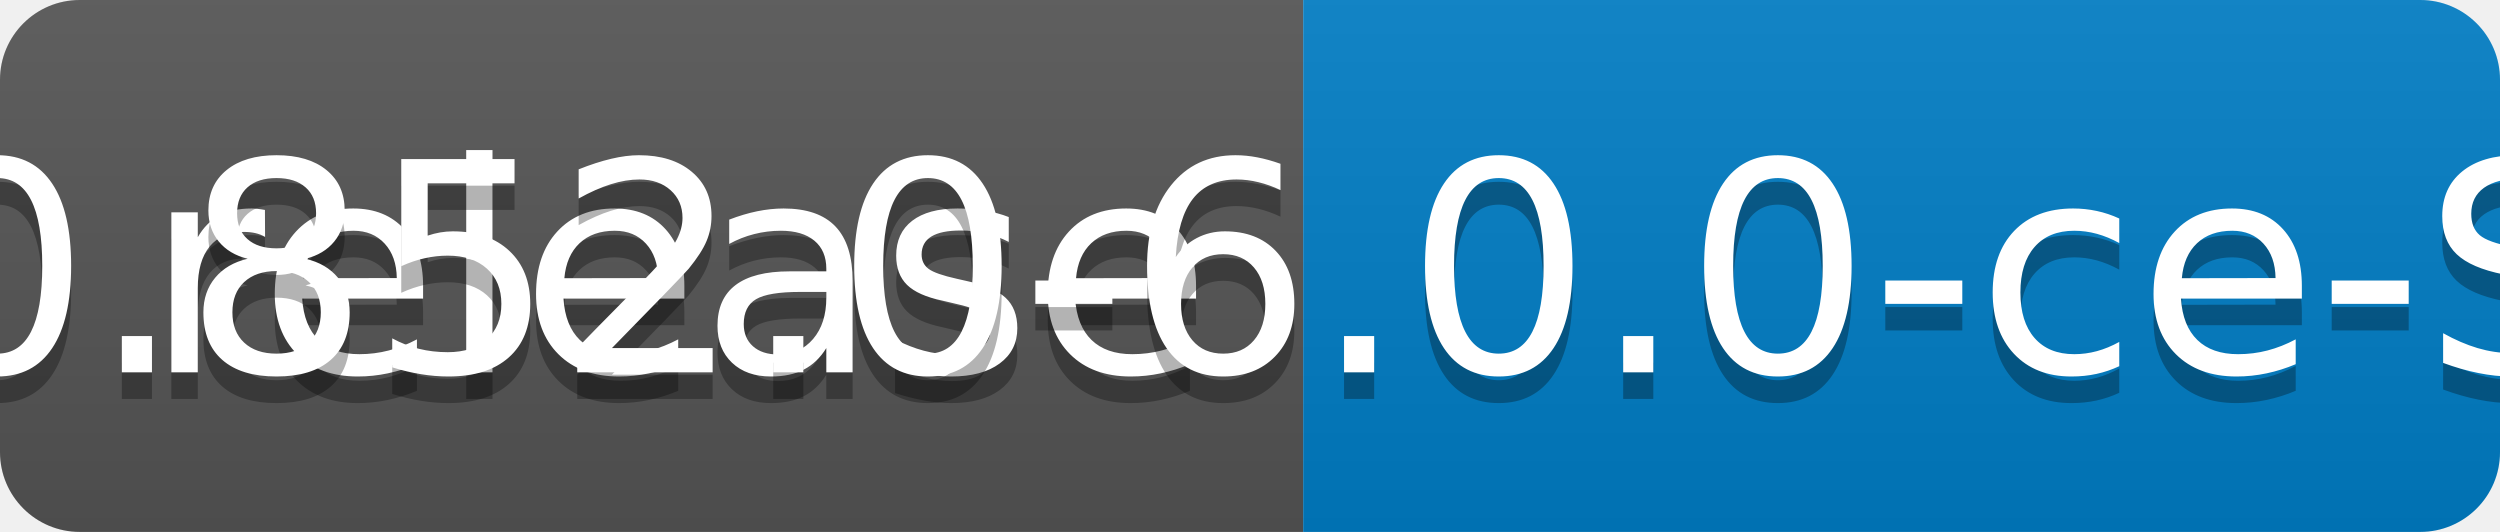
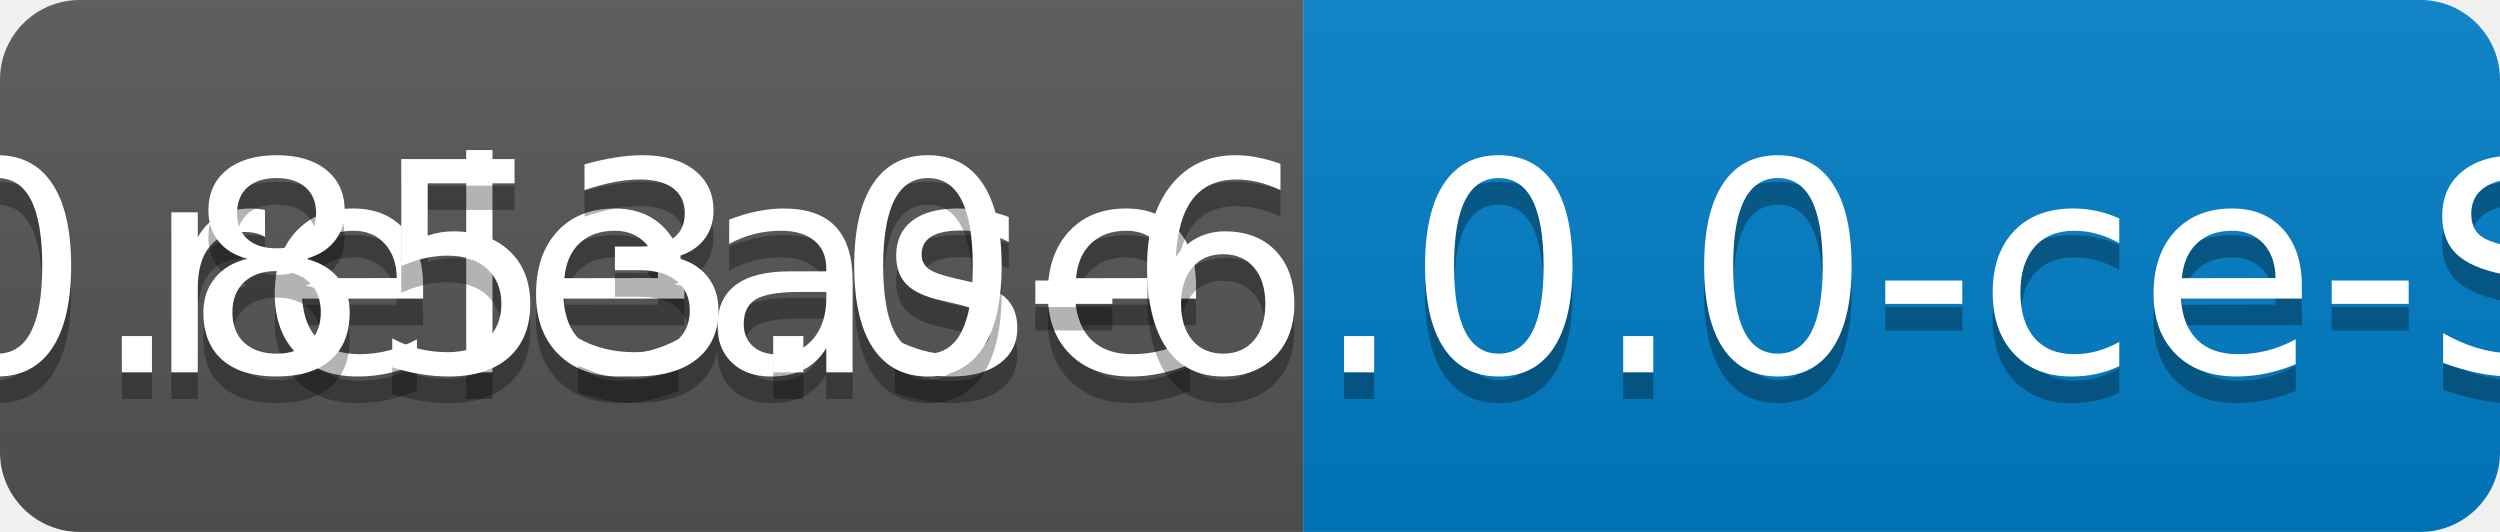
<svg xmlns="http://www.w3.org/2000/svg" width="94" height="20">
  <linearGradient id="b" x2="0" y2="100%">
    <stop offset="0" stop-color="#bbb" stop-opacity=".1" />
    <stop offset="1" stop-opacity=".1" />
  </linearGradient>
  <clipPath id="a">
    <rect width="94" height="20" rx="3" fill="#fff" />
  </clipPath>
  <g clip-path="url(#a)">
    <path fill="#555" d="M0 0h49v20H0z" />
    <path fill="#007ec6" d="M49 0h45v20H49z" />
    <path fill="url(#b)" d="M0 0h94v20H0z" />
  </g>
  <g fill="#fff" text-anchor="middle" font-family="DejaVu Sans,Verdana,Geneva,sans-serif" font-size="110">
    <text x="255" y="150" fill="#010101" fill-opacity=".3" transform="scale(.1)" textLength="390">release</text>
    <text x="255" y="140" transform="scale(.1)" textLength="390">release</text>
-     <text x="705" y="150" fill="#010101" fill-opacity=".3" transform="scale(.1)" textLength="350">v0.852.0-6.0.0-ce-SNAPSHOT</text>
-     <text x="705" y="140" transform="scale(.1)" textLength="350">v0.852.0-6.0.0-ce-SNAPSHOT</text>
+     <text x="705" y="150" fill="#010101" fill-opacity=".3" transform="scale(.1)" textLength="350">v0.853.0-6.0.0-ce-SNAPSHOT</text>
+     <text x="705" y="140" transform="scale(.1)" textLength="350">v0.853.0-6.0.0-ce-SNAPSHOT</text>
  </g>
</svg>
